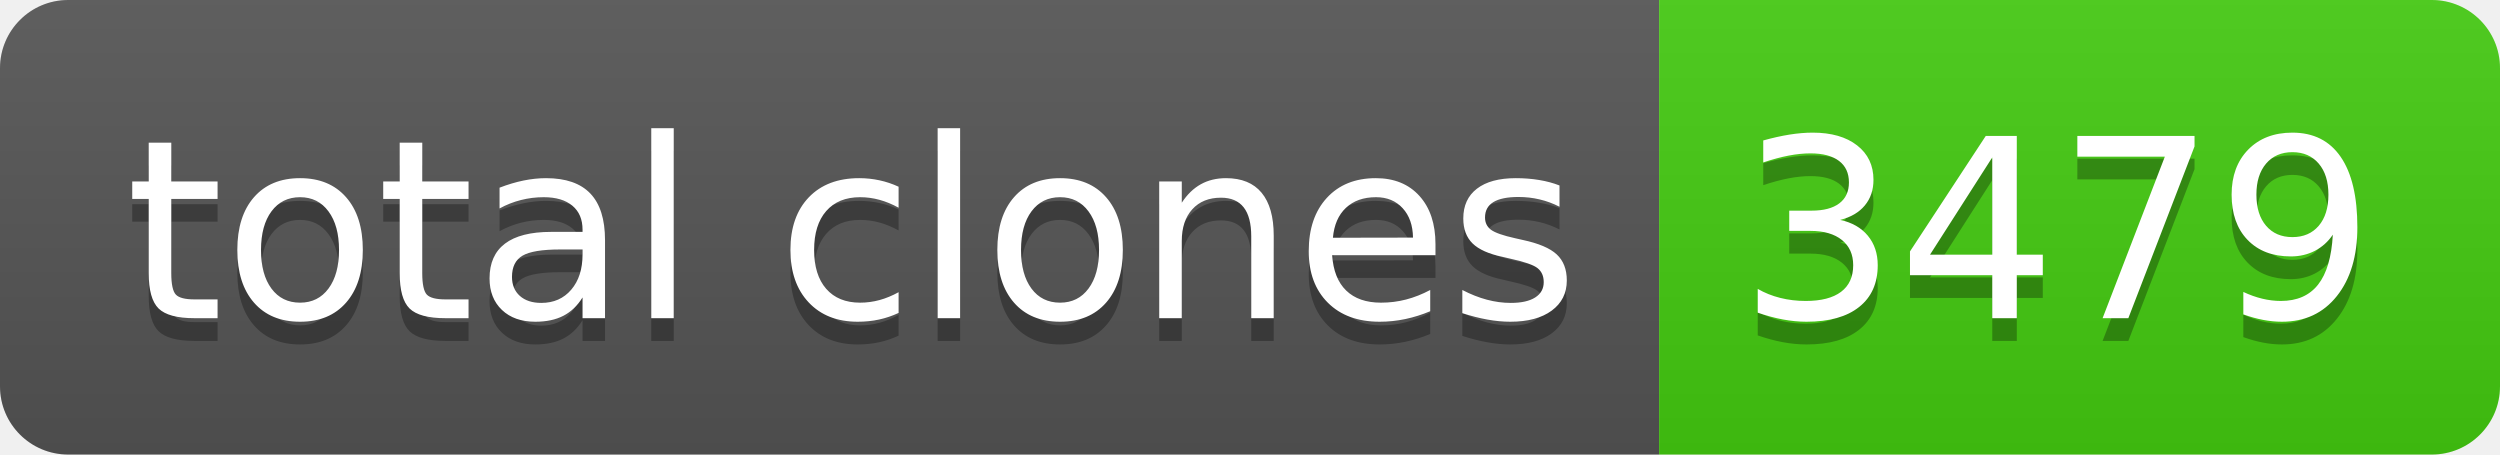
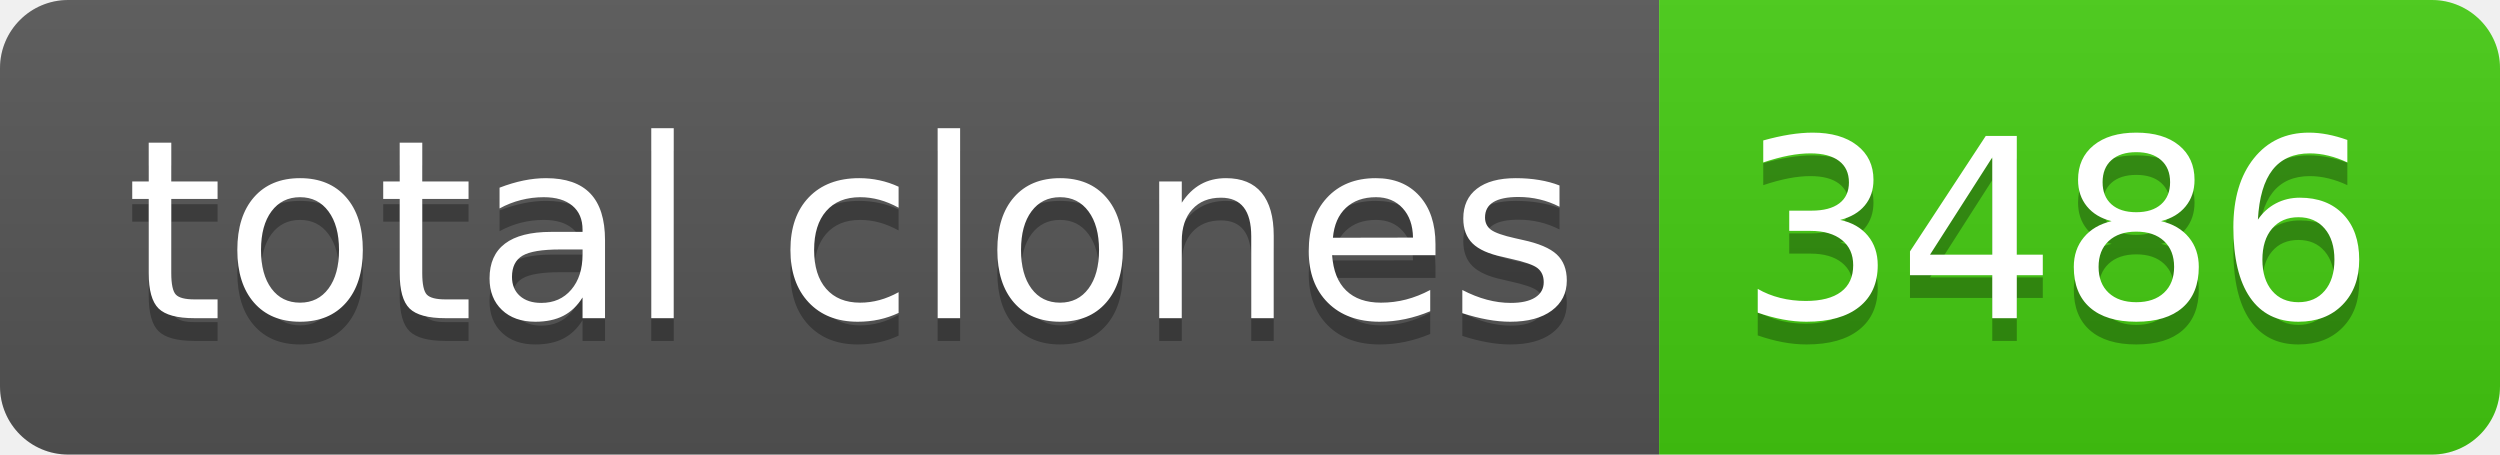
- <svg xmlns="http://www.w3.org/2000/svg" width="110" height="20" role="img" aria-label="total clones: 3479">
+ <svg xmlns="http://www.w3.org/2000/svg" width="110" height="20" role="img" aria-label="total clones: 3486">
  <linearGradient id="s" x2="0" y2="100%">
    <stop offset="0" stop-color="#bbb" stop-opacity=".1" />
    <stop offset="1" stop-opacity=".1" />
  </linearGradient>
  <clipPath id="r">
    <rect width="110" height="20" rx="3" fill="#fff" />
  </clipPath>
  <g clip-path="url(#r)">
    <rect width="73" height="20" fill="#555" />
    <rect x="73" width="37" height="20" fill="#4c1" />
    <rect width="110" height="20" fill="url(#s)" />
  </g>
  <g fill="#fff" text-anchor="middle" font-family="Verdana,Geneva,DejaVu Sans,sans-serif" text-rendering="geometricPrecision" font-size="110">
    <text aria-hidden="true" x="375" y="150" fill="#010101" fill-opacity=".3" transform="scale(.1)" textLength="630">total clones</text>
    <text x="375" y="140" transform="scale(.1)" fill="#fff" textLength="630">total clones</text>
-     <text aria-hidden="true" x="905" y="150" fill="#010101" fill-opacity=".3" transform="scale(.1)" textLength="270">3479</text>
-     <text x="905" y="140" transform="scale(.1)" fill="#fff" textLength="270">3479</text>
+     <text aria-hidden="true" x="905" y="150" fill="#010101" fill-opacity=".3" transform="scale(.1)" textLength="270">3486</text>
+     <text x="905" y="140" transform="scale(.1)" fill="#fff" textLength="270">3486</text>
  </g>
</svg>
